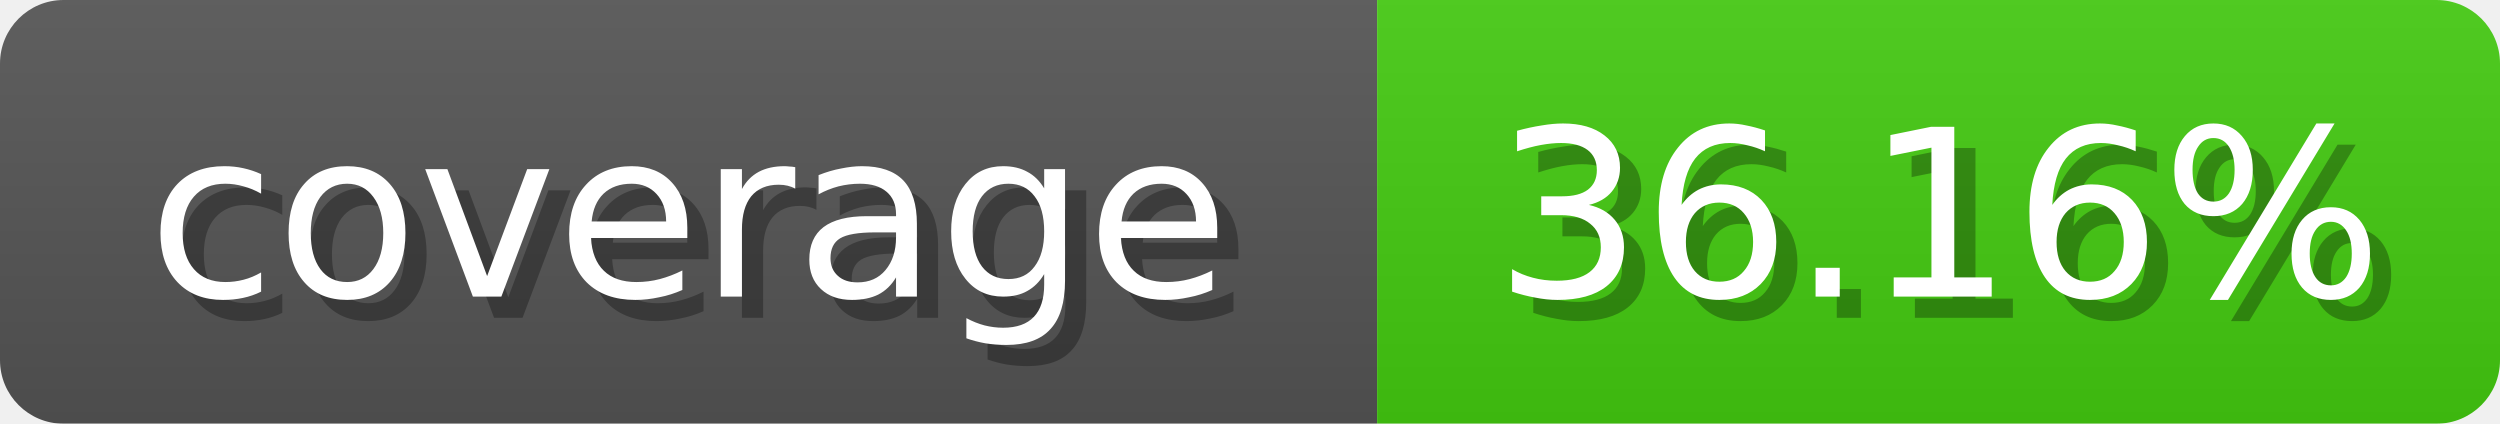
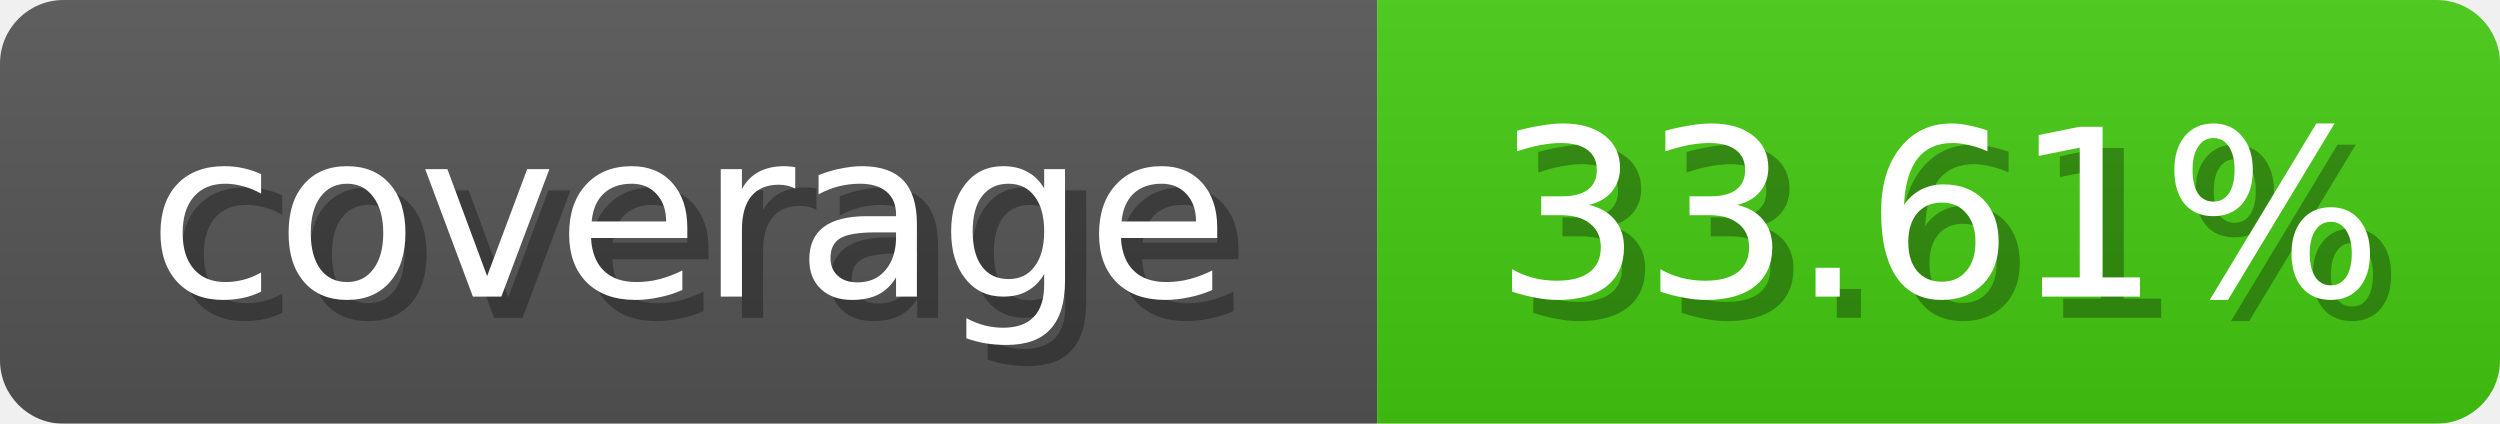
- <svg xmlns="http://www.w3.org/2000/svg" width="118" height="20">
+ <svg xmlns="http://www.w3.org/2000/svg" width="118" height="20" role="img" aria-label="coverage: 33.61%">
  <linearGradient id="b" x2="0" y2="100%">
    <stop offset="0" stop-color="#bbb" stop-opacity=".1" />
    <stop offset="1" stop-opacity=".1" />
  </linearGradient>
  <mask id="anybadge_1">
    <rect width="118" height="20" rx="3" fill="#fff" />
  </mask>
  <g mask="url(#anybadge_1)">
    <path fill="#555" d="M0 0h65v20H0z" />
    <path fill="#4c1" d="M65 0h53v20H65z" />
    <path fill="url(#b)" d="M0 0h118v20H0z" />
  </g>
  <g fill="#fff" text-anchor="middle" font-family="DejaVu Sans,Verdana,Geneva,sans-serif" font-size="11">
    <text x="33.5" y="15" fill="#010101" fill-opacity=".3">coverage</text>
    <text x="32.5" y="14">coverage</text>
  </g>
  <g fill="#fff" text-anchor="middle" font-family="DejaVu Sans,Verdana,Geneva,sans-serif" font-size="11">
-     <text x="92.5" y="15" fill="#010101" fill-opacity=".3">36.16%</text>
-     <text x="91.5" y="14">36.16%</text>
+     <text x="92.5" y="15" fill="#010101" fill-opacity=".3">33.61%</text>
+     <text x="91.5" y="14">33.61%</text>
  </g>
</svg>
